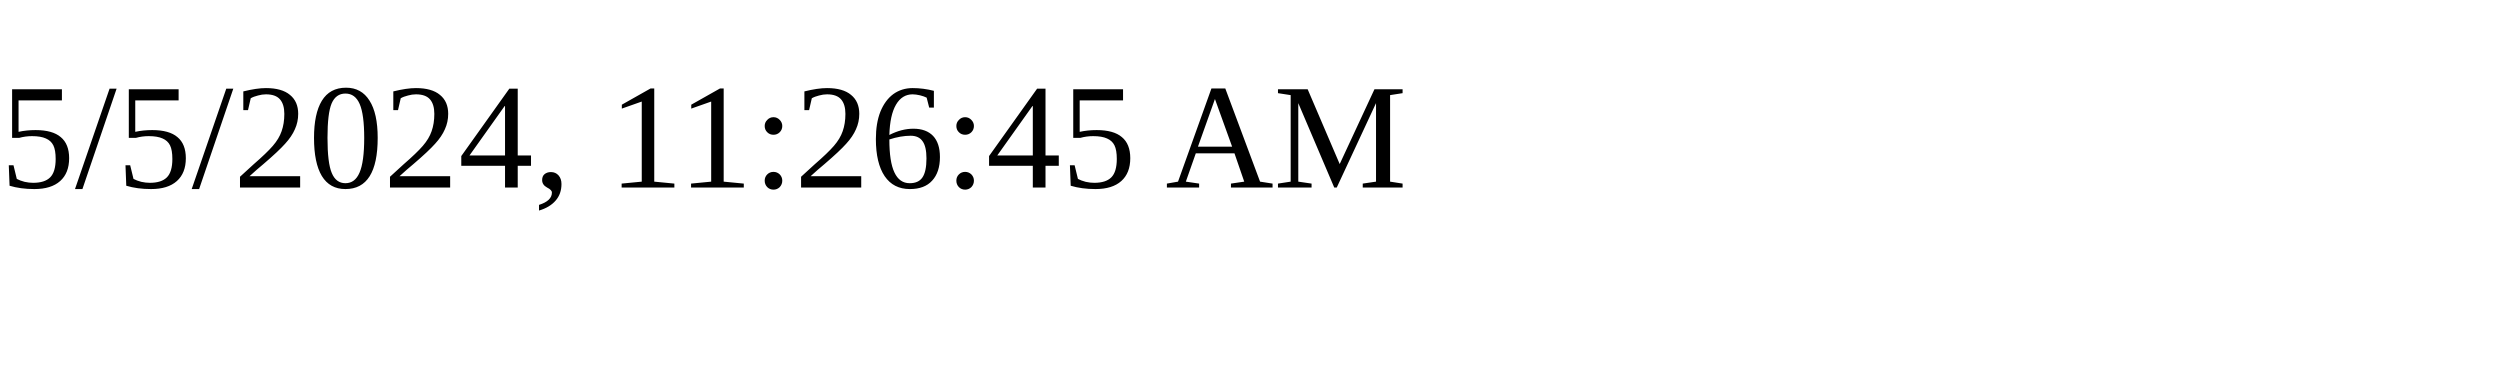
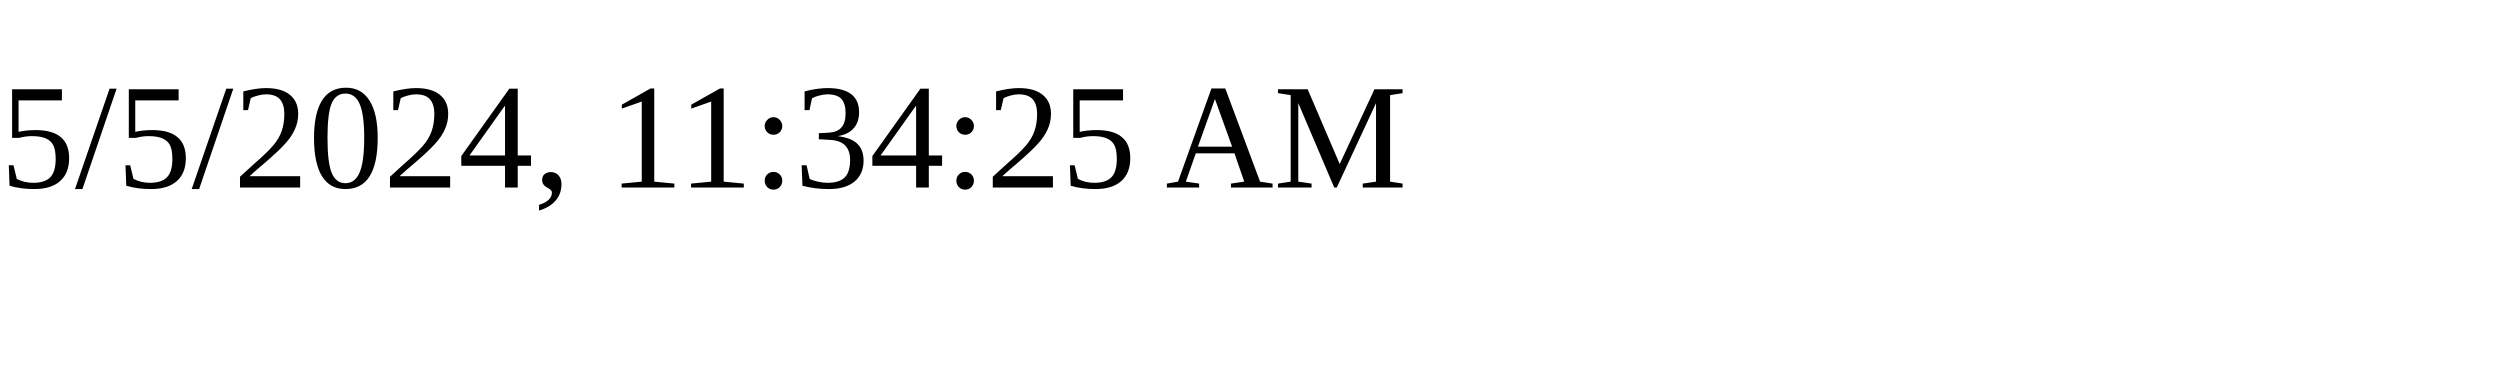
<svg xmlns="http://www.w3.org/2000/svg" height="30" width="200">
-   <text x="0" y="15">5/5/2024, 11:26:45 AM</text>
+   <text x="0" y="15">5/5/2024, 11:34:25 AM</text>
</svg>
